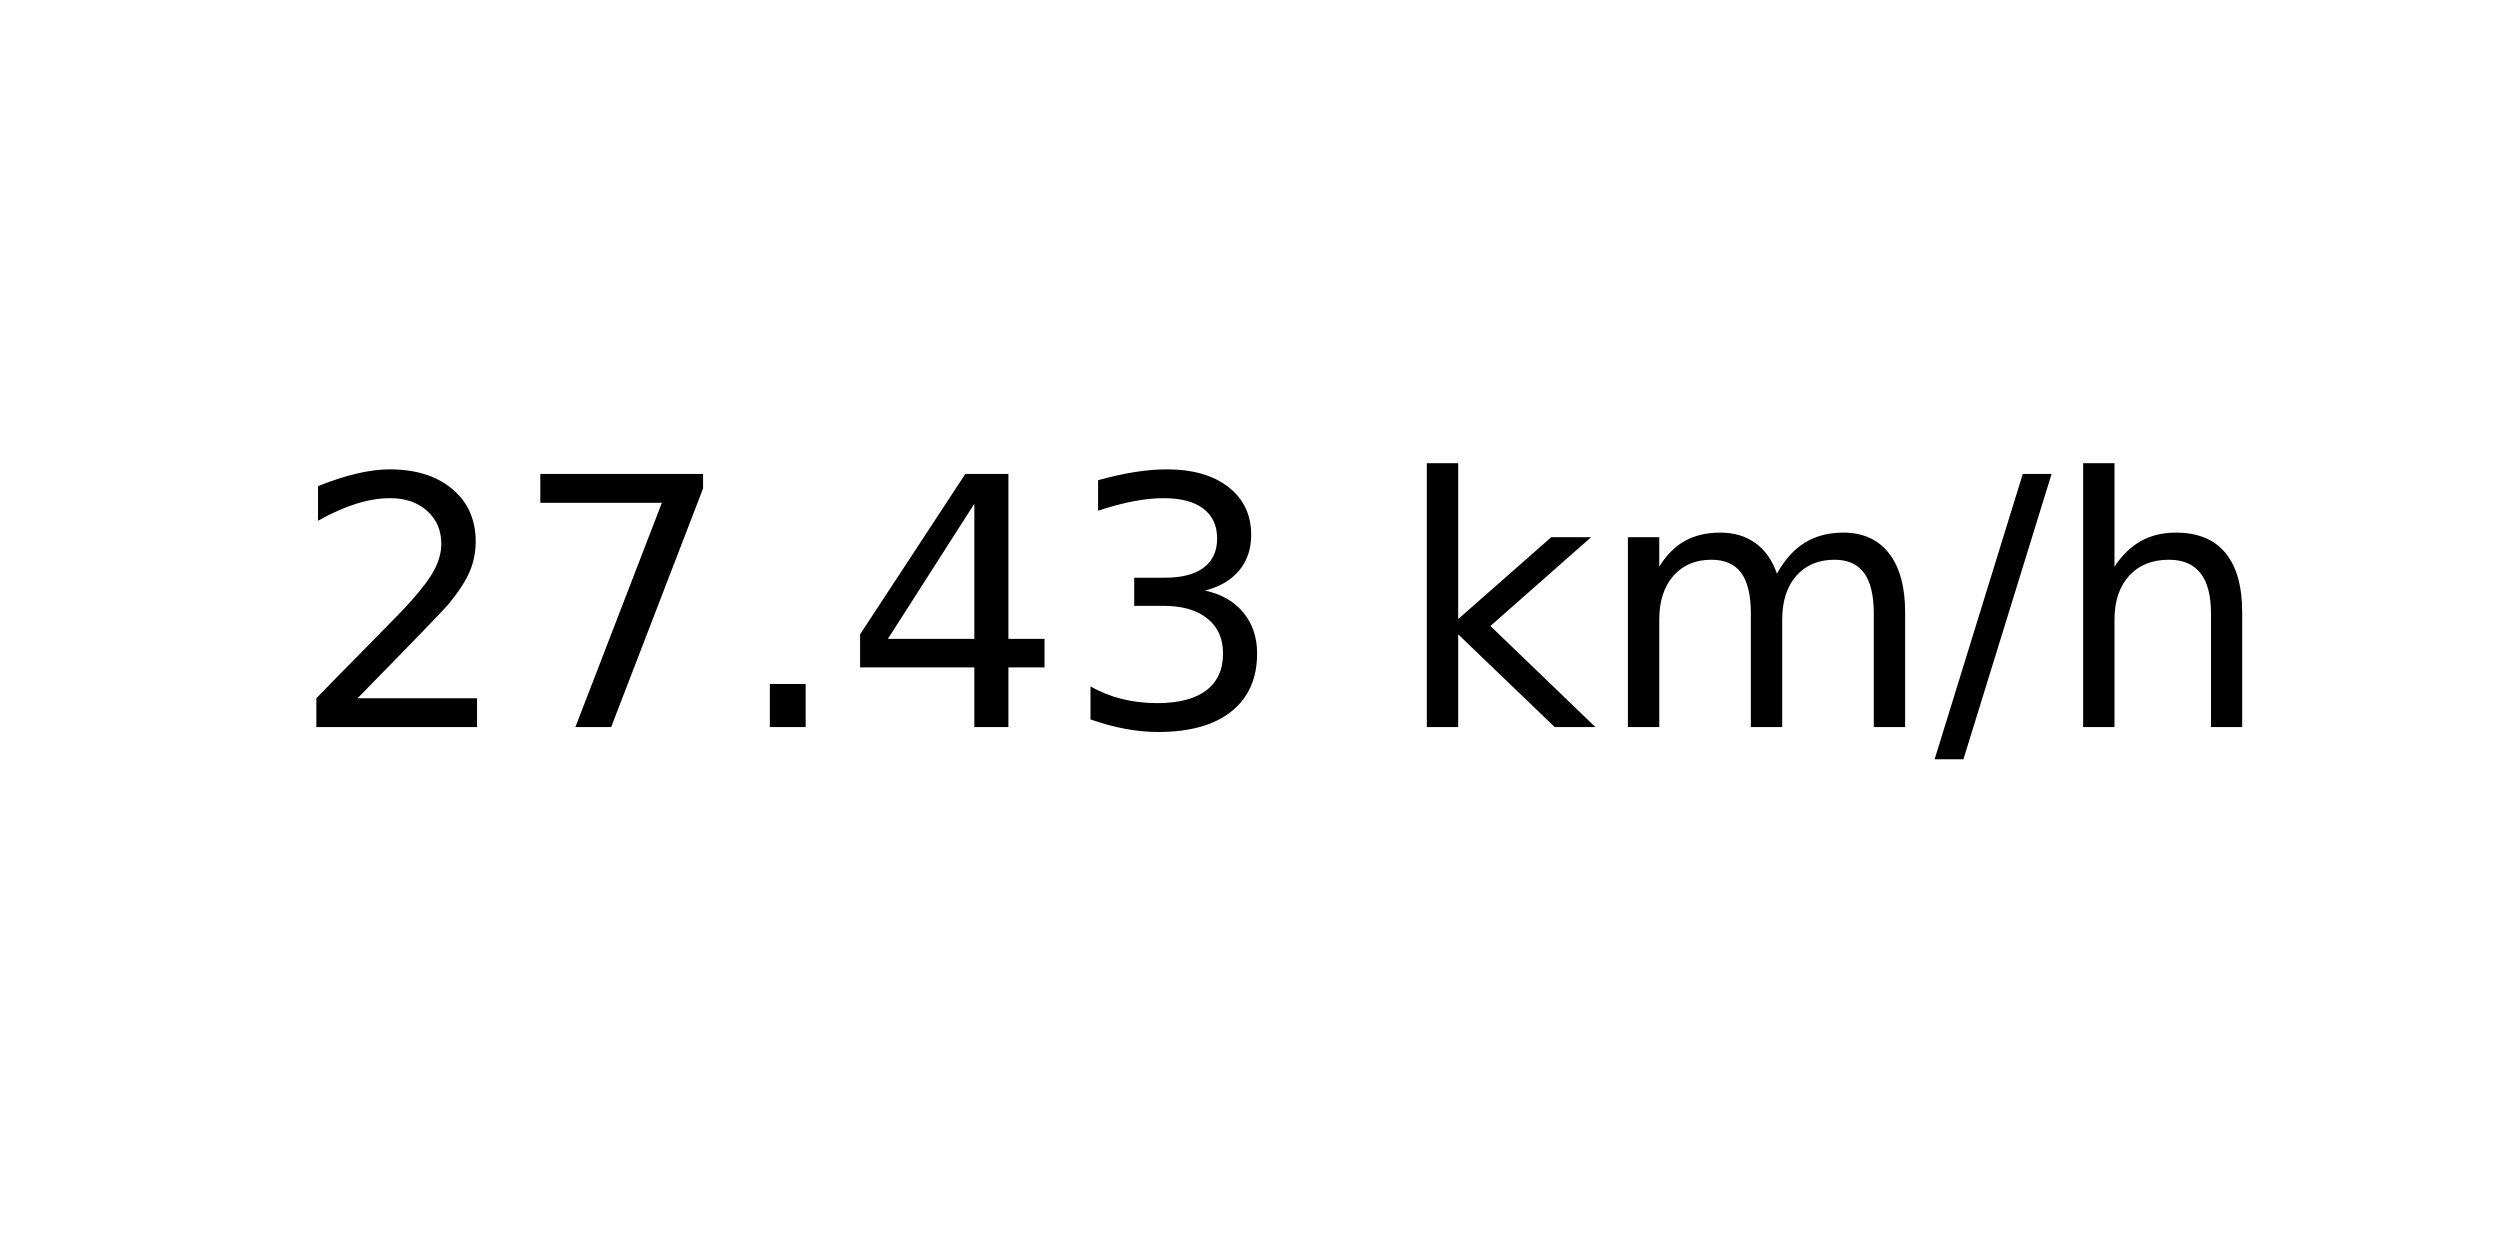
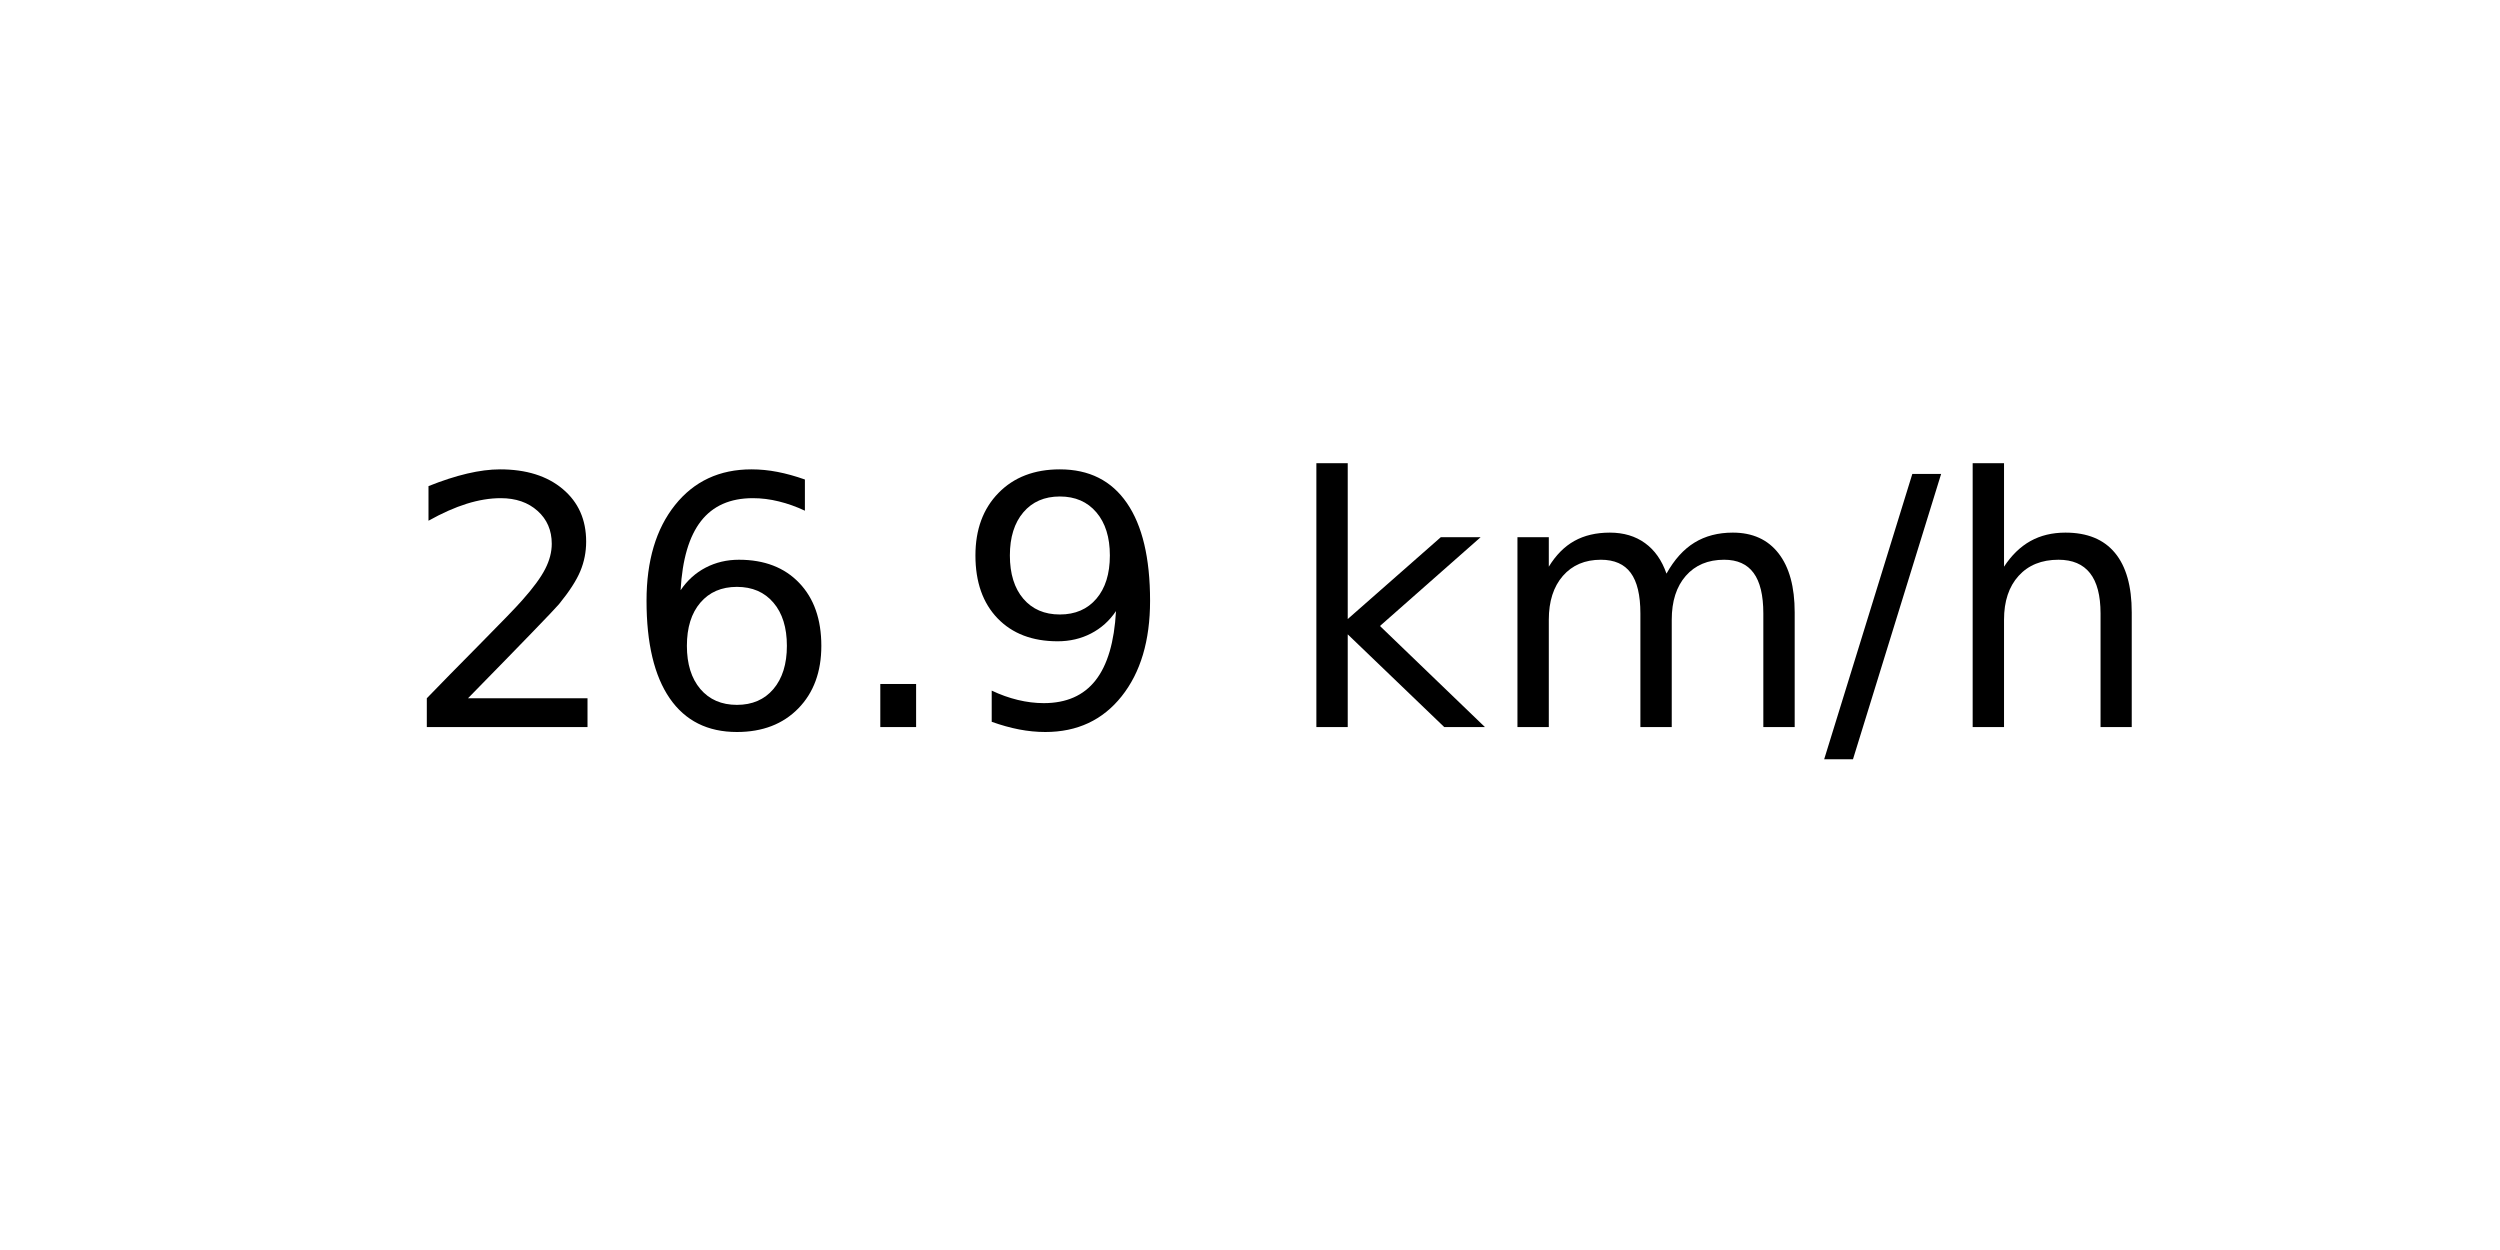
<svg xmlns="http://www.w3.org/2000/svg" xmlns:xlink="http://www.w3.org/1999/xlink" width="72pt" height="36pt" viewBox="0 0 72 36" version="1.1">
  <defs>
    <style type="text/css">*{stroke-linejoin: round; stroke-linecap: butt}</style>
  </defs>
  <g id="figure_1">
    <g id="axes_1">
      <g id="text_1">
-         <g transform="translate(8.378125 20.93937) scale(0.1 -0.1)">
+         <g transform="translate(11.55937 20.93937) scale(0.1 -0.1)">
          <defs>
            <path id="DejaVuSans-32" d="M 1228 531  L 3431 531  L 3431 0  L 469 0  L 469 531  Q 828 903 1448 1529  Q 2069 2156 2228 2338  Q 2531 2678 2651 2914  Q 2772 3150 2772 3378  Q 2772 3750 2511 3984  Q 2250 4219 1831 4219  Q 1534 4219 1204 4116  Q 875 4013 500 3803  L 500 4441  Q 881 4594 1212 4672  Q 1544 4750 1819 4750  Q 2544 4750 2975 4387  Q 3406 4025 3406 3419  Q 3406 3131 3298 2873  Q 3191 2616 2906 2266  Q 2828 2175 2409 1742  Q 1991 1309 1228 531  z " transform="scale(0.015625)" />
-             <path id="DejaVuSans-37" d="M 525 4666  L 3525 4666  L 3525 4397  L 1831 0  L 1172 0  L 2766 4134  L 525 4134  L 525 4666  z " transform="scale(0.015625)" />
+             <path id="DejaVuSans-36" d="M 2113 2584  Q 1688 2584 1439 2293  Q 1191 2003 1191 1497  Q 1191 994 1439 701  Q 1688 409 2113 409  Q 2538 409 2786 701  Q 3034 994 3034 1497  Q 3034 2003 2786 2293  Q 2538 2584 2113 2584  z M 3366 4563  L 3366 3988  Q 3128 4100 2886 4159  Q 2644 4219 2406 4219  Q 1781 4219 1451 3797  Q 1122 3375 1075 2522  Q 1259 2794 1537 2939  Q 1816 3084 2150 3084  Q 2853 3084 3261 2657  Q 3669 2231 3669 1497  Q 3669 778 3244 343  Q 2819 -91 2113 -91  Q 1303 -91 875 529  Q 447 1150 447 2328  Q 447 3434 972 4092  Q 1497 4750 2381 4750  Q 2619 4750 2861 4703  Q 3103 4656 3366 4563  z " transform="scale(0.015625)" />
            <path id="DejaVuSans-2e" d="M 684 794  L 1344 794  L 1344 0  L 684 0  L 684 794  z " transform="scale(0.015625)" />
-             <path id="DejaVuSans-34" d="M 2419 4116  L 825 1625  L 2419 1625  L 2419 4116  z M 2253 4666  L 3047 4666  L 3047 1625  L 3713 1625  L 3713 1100  L 3047 1100  L 3047 0  L 2419 0  L 2419 1100  L 313 1100  L 313 1709  L 2253 4666  z " transform="scale(0.015625)" />
-             <path id="DejaVuSans-33" d="M 2597 2516  Q 3050 2419 3304 2112  Q 3559 1806 3559 1356  Q 3559 666 3084 287  Q 2609 -91 1734 -91  Q 1441 -91 1130 -33  Q 819 25 488 141  L 488 750  Q 750 597 1062 519  Q 1375 441 1716 441  Q 2309 441 2620 675  Q 2931 909 2931 1356  Q 2931 1769 2642 2001  Q 2353 2234 1838 2234  L 1294 2234  L 1294 2753  L 1863 2753  Q 2328 2753 2575 2939  Q 2822 3125 2822 3475  Q 2822 3834 2567 4026  Q 2313 4219 1838 4219  Q 1578 4219 1281 4162  Q 984 4106 628 3988  L 628 4550  Q 988 4650 1302 4700  Q 1616 4750 1894 4750  Q 2613 4750 3031 4423  Q 3450 4097 3450 3541  Q 3450 3153 3228 2886  Q 3006 2619 2597 2516  z " transform="scale(0.015625)" />
+             <path id="DejaVuSans-39" d="M 703 97  L 703 672  Q 941 559 1184 500  Q 1428 441 1663 441  Q 2288 441 2617 861  Q 2947 1281 2994 2138  Q 2813 1869 2534 1725  Q 2256 1581 1919 1581  Q 1219 1581 811 2004  Q 403 2428 403 3163  Q 403 3881 828 4315  Q 1253 4750 1959 4750  Q 2769 4750 3195 4129  Q 3622 3509 3622 2328  Q 3622 1225 3098 567  Q 2575 -91 1691 -91  Q 1453 -91 1209 -44  Q 966 3 703 97  z M 1959 2075  Q 2384 2075 2632 2365  Q 2881 2656 2881 3163  Q 2881 3666 2632 3958  Q 2384 4250 1959 4250  Q 1534 4250 1286 3958  Q 1038 3666 1038 3163  Q 1038 2656 1286 2365  Q 1534 2075 1959 2075  z " transform="scale(0.015625)" />
            <path id="DejaVuSans-20" transform="scale(0.015625)" />
            <path id="DejaVuSans-6b" d="M 581 4863  L 1159 4863  L 1159 1991  L 2875 3500  L 3609 3500  L 1753 1863  L 3688 0  L 2938 0  L 1159 1709  L 1159 0  L 581 0  L 581 4863  z " transform="scale(0.015625)" />
            <path id="DejaVuSans-6d" d="M 3328 2828  Q 3544 3216 3844 3400  Q 4144 3584 4550 3584  Q 5097 3584 5394 3201  Q 5691 2819 5691 2113  L 5691 0  L 5113 0  L 5113 2094  Q 5113 2597 4934 2840  Q 4756 3084 4391 3084  Q 3944 3084 3684 2787  Q 3425 2491 3425 1978  L 3425 0  L 2847 0  L 2847 2094  Q 2847 2600 2669 2842  Q 2491 3084 2119 3084  Q 1678 3084 1418 2786  Q 1159 2488 1159 1978  L 1159 0  L 581 0  L 581 3500  L 1159 3500  L 1159 2956  Q 1356 3278 1631 3431  Q 1906 3584 2284 3584  Q 2666 3584 2933 3390  Q 3200 3197 3328 2828  z " transform="scale(0.015625)" />
            <path id="DejaVuSans-2f" d="M 1625 4666  L 2156 4666  L 531 -594  L 0 -594  L 1625 4666  z " transform="scale(0.015625)" />
            <path id="DejaVuSans-68" d="M 3513 2113  L 3513 0  L 2938 0  L 2938 2094  Q 2938 2591 2744 2837  Q 2550 3084 2163 3084  Q 1697 3084 1428 2787  Q 1159 2491 1159 1978  L 1159 0  L 581 0  L 581 4863  L 1159 4863  L 1159 2956  Q 1366 3272 1645 3428  Q 1925 3584 2291 3584  Q 2894 3584 3203 3211  Q 3513 2838 3513 2113  z " transform="scale(0.015625)" />
          </defs>
          <use xlink:href="#DejaVuSans-32" />
-           <use xlink:href="#DejaVuSans-37" x="63.623" />
+           <use xlink:href="#DejaVuSans-36" x="63.623" />
          <use xlink:href="#DejaVuSans-2e" x="127.246" />
-           <use xlink:href="#DejaVuSans-34" x="159.033" />
-           <use xlink:href="#DejaVuSans-33" x="222.656" />
-           <use xlink:href="#DejaVuSans-20" x="286.279" />
-           <use xlink:href="#DejaVuSans-6b" x="318.066" />
-           <use xlink:href="#DejaVuSans-6d" x="375.977" />
-           <use xlink:href="#DejaVuSans-2f" x="473.389" />
-           <use xlink:href="#DejaVuSans-68" x="507.08" />
+           <use xlink:href="#DejaVuSans-39" x="159.033" />
+           <use xlink:href="#DejaVuSans-20" x="222.656" />
+           <use xlink:href="#DejaVuSans-6b" x="254.443" />
+           <use xlink:href="#DejaVuSans-6d" x="312.354" />
+           <use xlink:href="#DejaVuSans-2f" x="409.766" />
+           <use xlink:href="#DejaVuSans-68" x="443.457" />
        </g>
      </g>
    </g>
  </g>
</svg>
